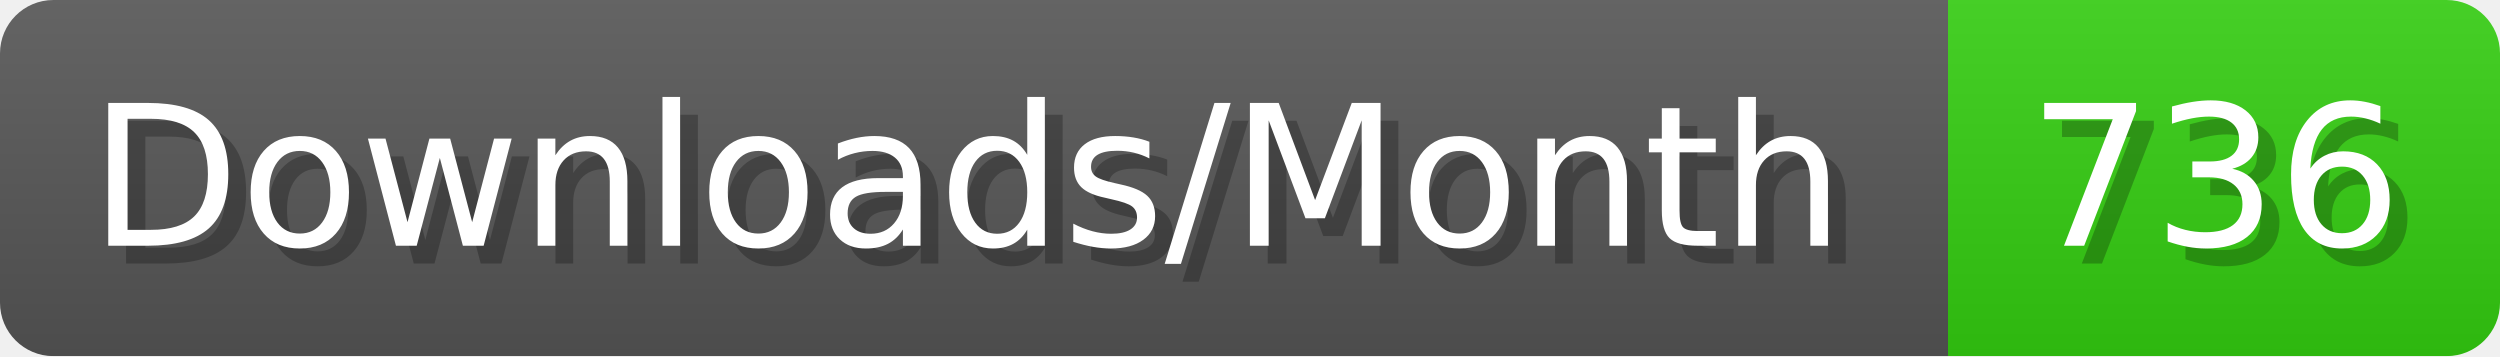
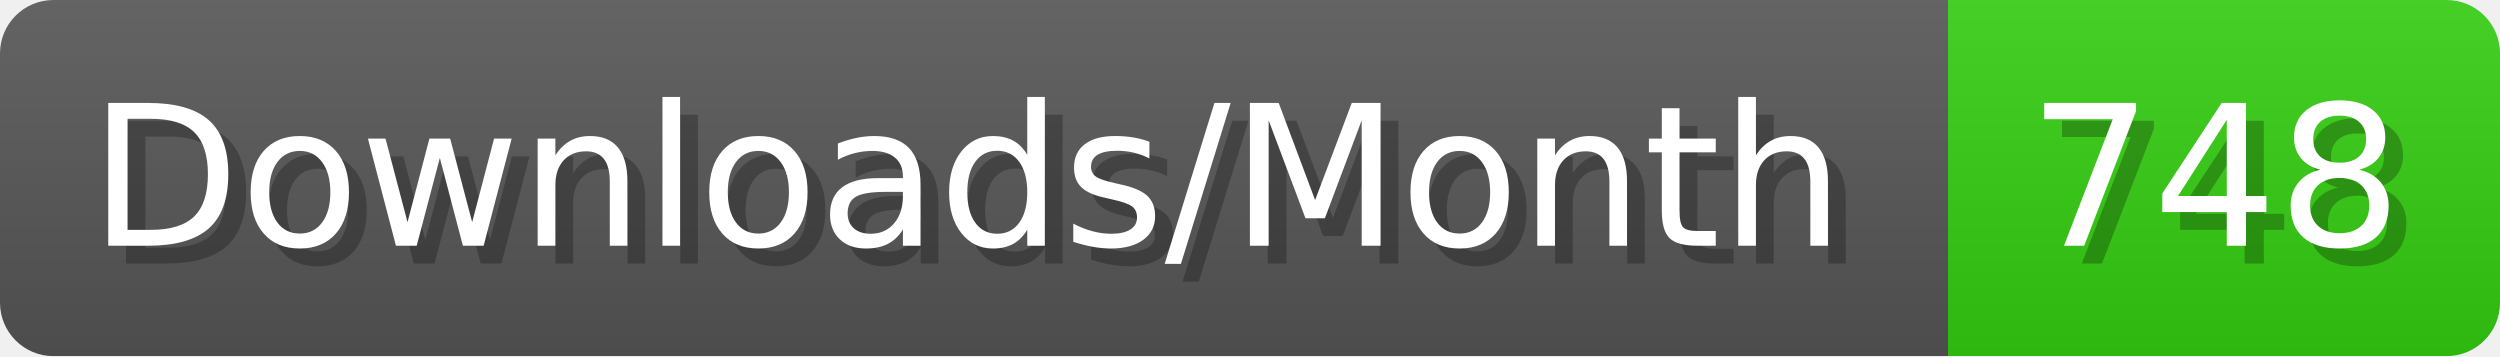
- <svg xmlns="http://www.w3.org/2000/svg" width="140.4" height="20" viewBox="0 0 1404 200" role="img" aria-label="Downloads/Month: 736">
+ <svg xmlns="http://www.w3.org/2000/svg" width="140.4" height="20" viewBox="0 0 1404 200" role="img" aria-label="Downloads/Month: 748">
  <linearGradient id="YlXUI" x2="0" y2="100%">
    <stop offset="0" stop-opacity=".1" stop-color="#EEE" />
    <stop offset="1" stop-opacity=".1" />
  </linearGradient>
  <mask id="JHhop">
    <rect width="1404" height="200" rx="30" fill="#FFF" />
  </mask>
  <g mask="url(#JHhop)">
    <rect width="1094" height="200" fill="#555" />
    <rect width="310" height="200" fill="#3C1" x="1094" />
    <rect width="1404" height="200" fill="url(#YlXUI)" />
  </g>
  <g aria-hidden="true" fill="#fff" text-anchor="start" font-family="Verdana,DejaVu Sans,sans-serif" font-size="110">
    <text x="60" y="148" textLength="994" fill="#000" opacity="0.25">Downloads/Month</text>
    <text x="50" y="138" textLength="994">Downloads/Month</text>
-     <text x="1149" y="148" textLength="210" fill="#000" opacity="0.25">736</text>
-     <text x="1139" y="138" textLength="210">736</text>
+     <text x="1149" y="148" textLength="210" fill="#000" opacity="0.25">748</text>
+     <text x="1139" y="138" textLength="210">748</text>
  </g>
</svg>
